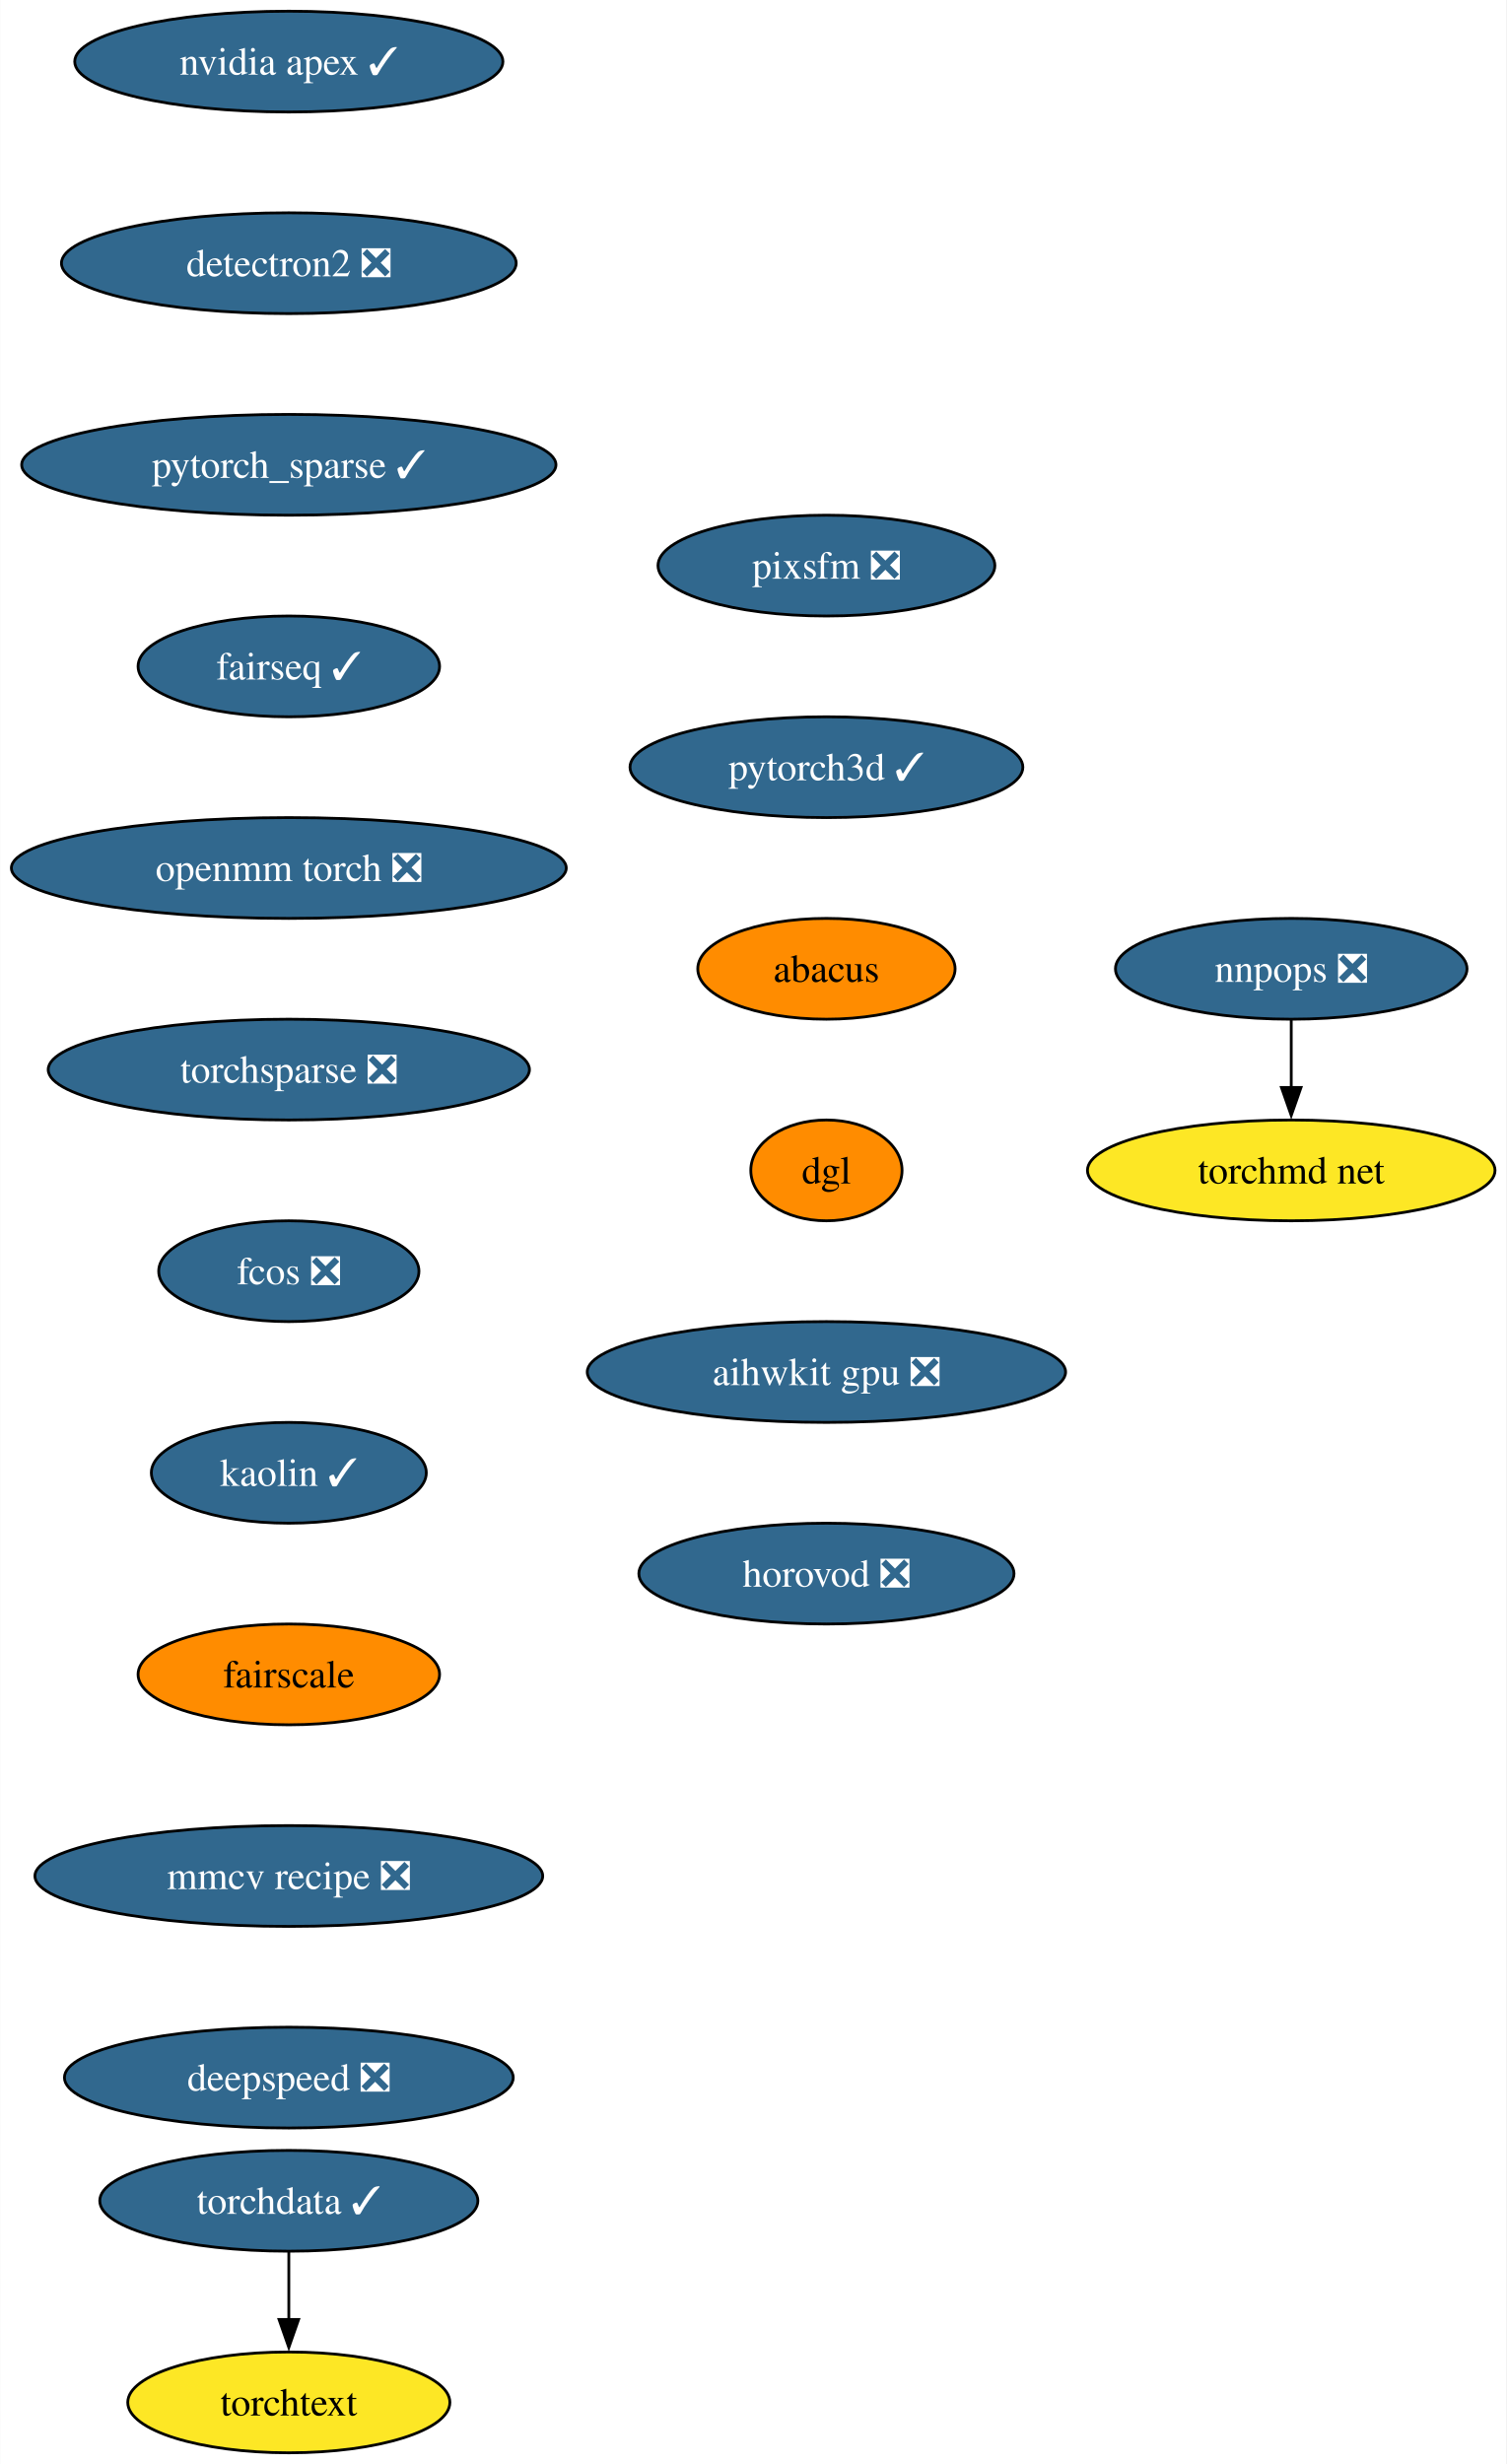
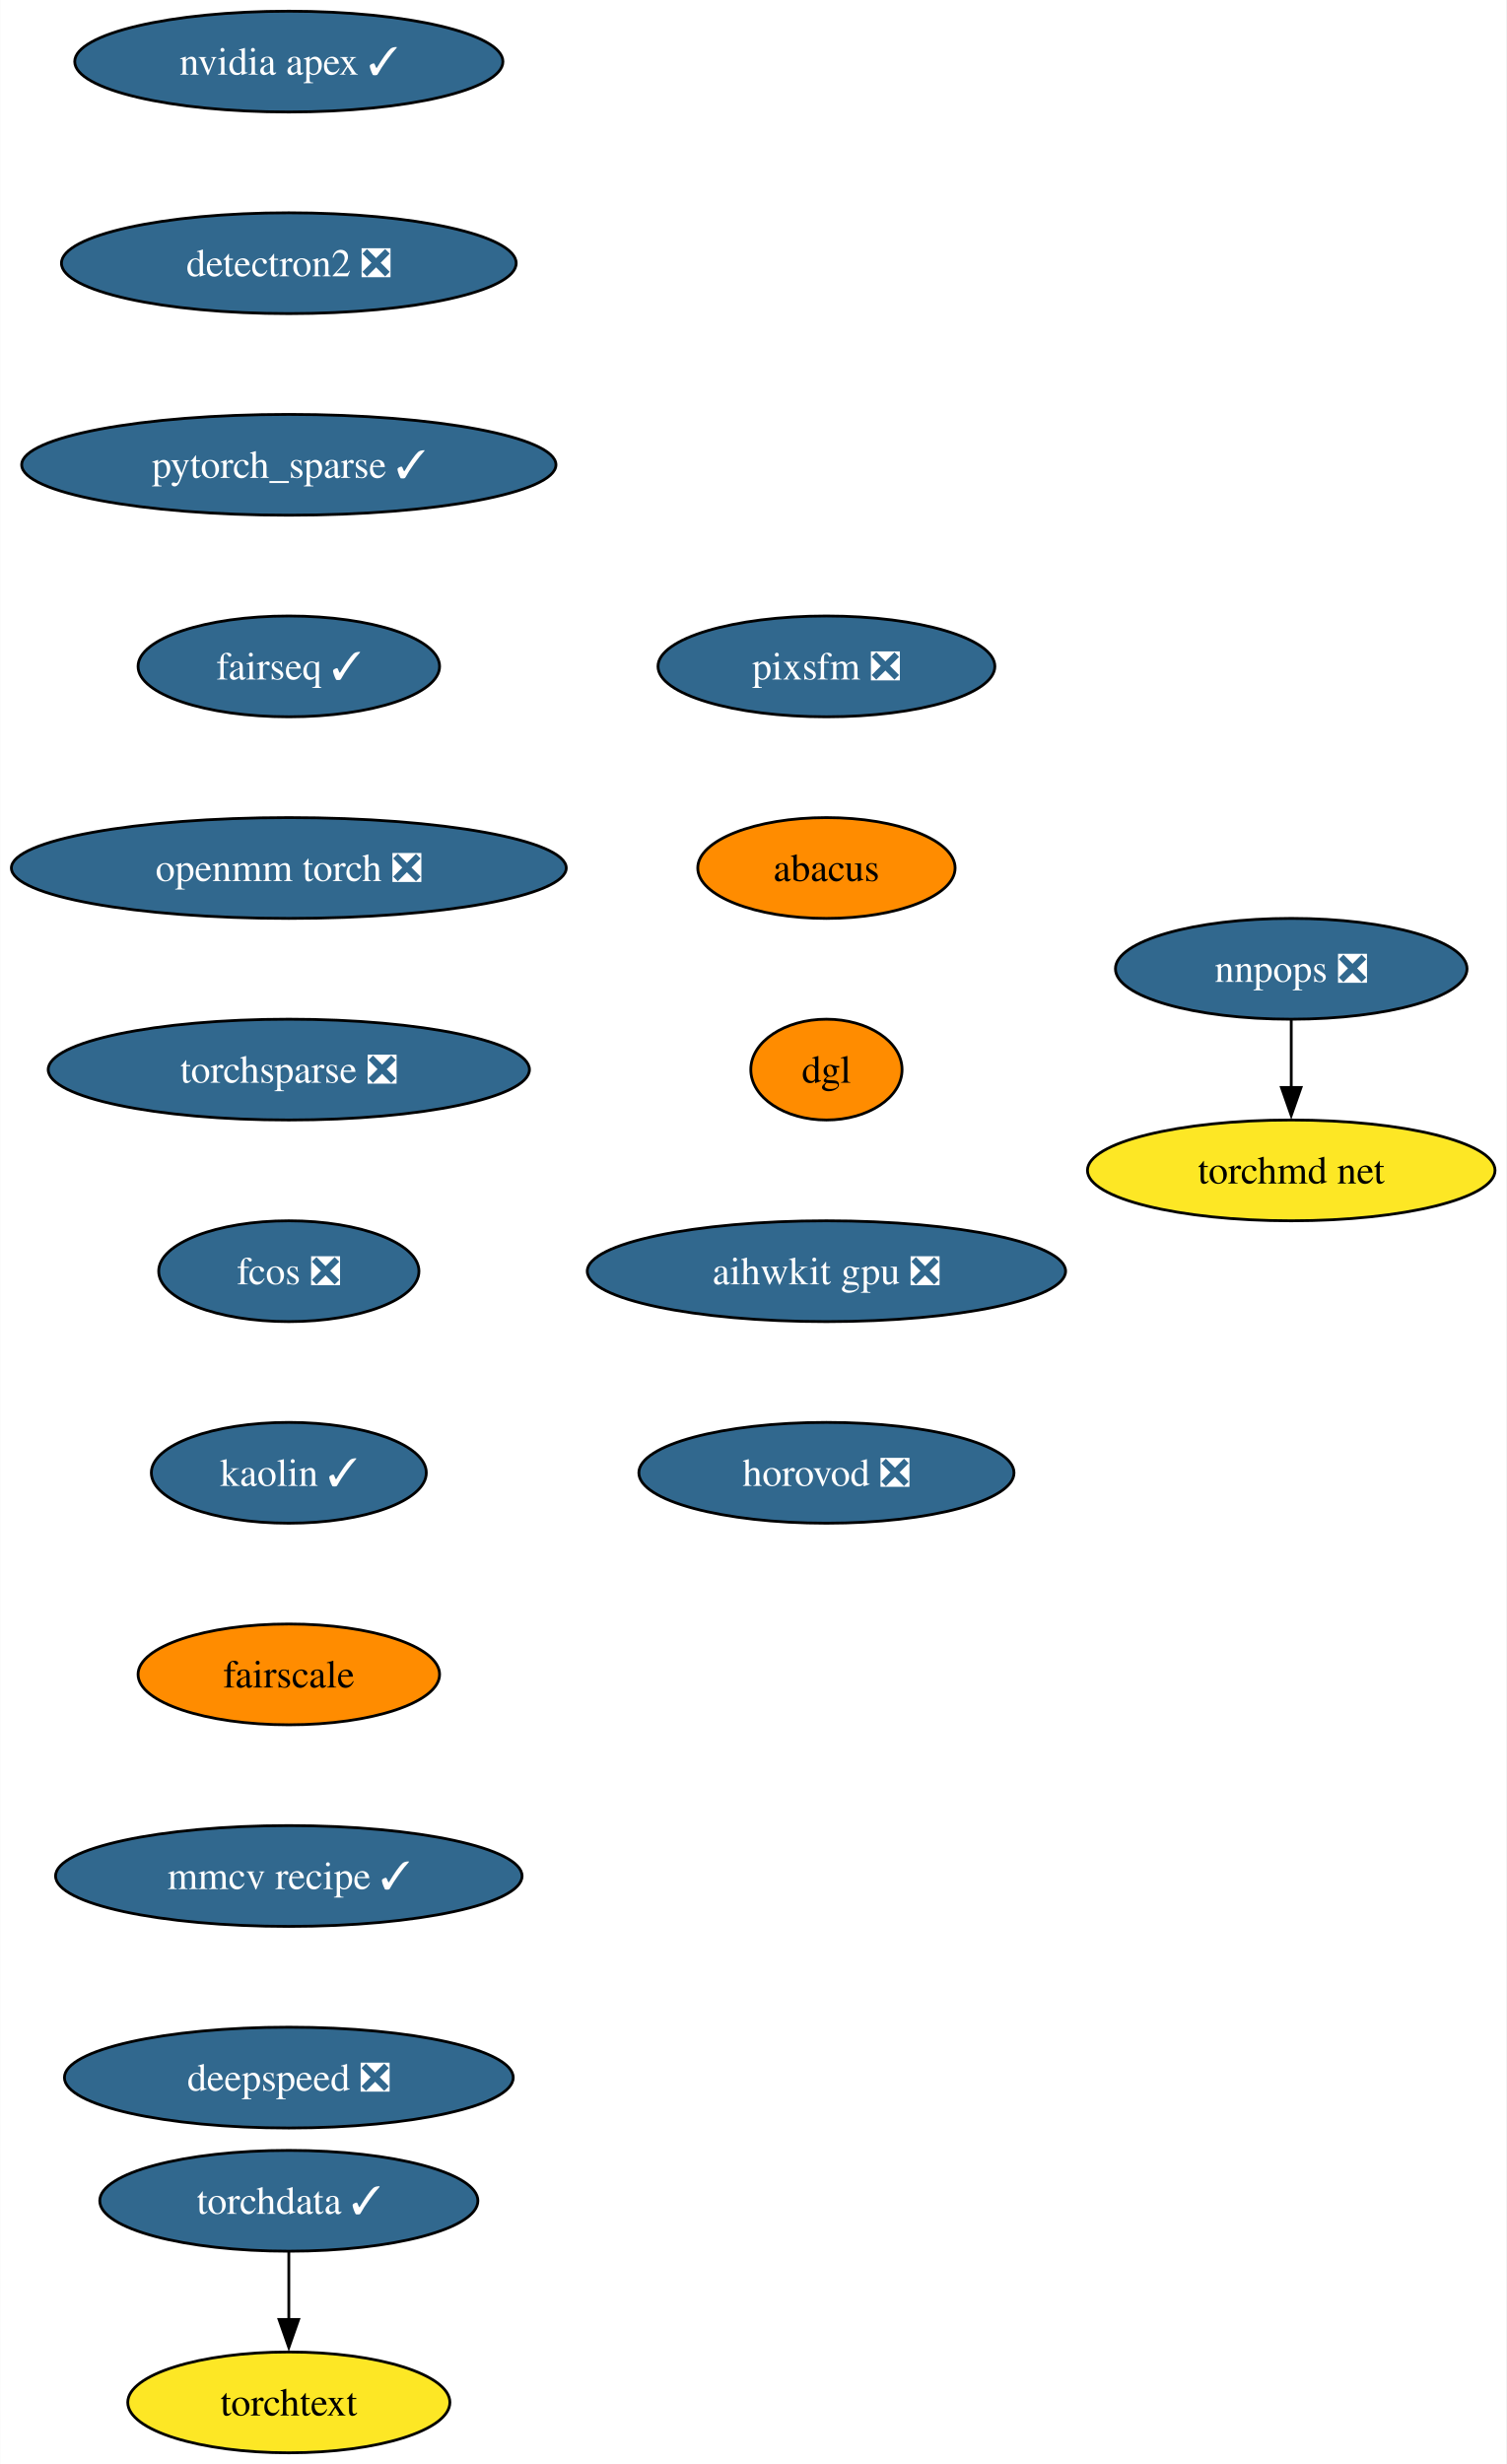
<svg xmlns="http://www.w3.org/2000/svg" xmlns:xlink="http://www.w3.org/1999/xlink" width="538pt" height="880pt" viewBox="0.00 0.00 537.86 880.00">
  <g id="graph0" class="graph" transform="scale(1 1) rotate(0) translate(4 876)">
    <polygon fill="white" stroke="none" points="-4,4 -4,-876 533.86,-876 533.86,4 -4,4" />
    <g id="node1" class="node">
      <g id="a_node1">
        <a xlink:href="https://github.com/conda-forge/nvidia-apex-feedstock/pull/36" xlink:title="nvidia apex ✓">
          <ellipse fill="#31688e" stroke="black" cx="99.08" cy="-854" rx="76.46" ry="18" />
          <text text-anchor="middle" x="99.08" y="-849.33" font-family="Times,serif" font-size="14.00" fill="white">nvidia apex ✓</text>
        </a>
      </g>
    </g>
    <g id="node2" class="node">
      <g id="a_node2">
        <a xlink:href="https://github.com/conda-forge/detectron2-feedstock/pull/41" xlink:title="detectron2 ❎">
          <ellipse fill="#31688e" stroke="black" cx="99.08" cy="-782" rx="81.2" ry="18" />
          <text text-anchor="middle" x="99.08" y="-777.33" font-family="Times,serif" font-size="14.00" fill="white">detectron2 ❎</text>
        </a>
      </g>
    </g>
    <g id="node3" class="node">
      <g id="a_node3">
        <a xlink:href="https://github.com/conda-forge/pytorch_sparse-feedstock/pull/55" xlink:title="pytorch_sparse ✓">
          <ellipse fill="#31688e" stroke="black" cx="99.08" cy="-710" rx="95.4" ry="18" />
          <text text-anchor="middle" x="99.08" y="-705.33" font-family="Times,serif" font-size="14.00" fill="white">pytorch_sparse ✓</text>
        </a>
      </g>
    </g>
    <g id="node4" class="node">
      <g id="a_node4">
        <a xlink:href="https://github.com/conda-forge/fairseq-feedstock/pull/34" xlink:title="fairseq ✓">
          <ellipse fill="#31688e" stroke="black" cx="99.08" cy="-638" rx="53.84" ry="18" />
          <text text-anchor="middle" x="99.08" y="-633.33" font-family="Times,serif" font-size="14.00" fill="white">fairseq ✓</text>
        </a>
      </g>
    </g>
    <g id="node5" class="node">
      <g id="a_node5">
        <a xlink:href="https://github.com/conda-forge/openmm-torch-feedstock/pull/46" xlink:title="openmm torch ❎">
          <ellipse fill="#31688e" stroke="black" cx="99.08" cy="-566" rx="99.08" ry="18" />
          <text text-anchor="middle" x="99.08" y="-561.33" font-family="Times,serif" font-size="14.00" fill="white">openmm torch ❎</text>
        </a>
      </g>
    </g>
    <g id="node6" class="node">
      <g id="a_node6">
        <a xlink:href="https://github.com/conda-forge/torchsparse-feedstock/pull/29" xlink:title="torchsparse ❎">
          <ellipse fill="#31688e" stroke="black" cx="99.08" cy="-494" rx="85.93" ry="18" />
          <text text-anchor="middle" x="99.08" y="-489.32" font-family="Times,serif" font-size="14.00" fill="white">torchsparse ❎</text>
        </a>
      </g>
    </g>
    <g id="node7" class="node">
      <g id="a_node7">
        <a xlink:href="https://github.com/conda-forge/fcos-feedstock/pull/15" xlink:title="fcos ❎">
          <ellipse fill="#31688e" stroke="black" cx="99.08" cy="-422" rx="46.47" ry="18" />
          <text text-anchor="middle" x="99.08" y="-417.32" font-family="Times,serif" font-size="14.00" fill="white">fcos ❎</text>
        </a>
      </g>
    </g>
    <g id="node8" class="node">
      <g id="a_node8">
        <a xlink:href="https://github.com/conda-forge/kaolin-feedstock/pull/20" xlink:title="kaolin ✓">
          <ellipse fill="#31688e" stroke="black" cx="99.08" cy="-350" rx="49.1" ry="18" />
          <text text-anchor="middle" x="99.08" y="-345.32" font-family="Times,serif" font-size="14.00" fill="white">kaolin ✓</text>
        </a>
      </g>
    </g>
    <g id="node9" class="node">
      <g id="a_node9">
        <a xlink:href="https://github.com/conda-forge/fairscale-feedstock" xlink:title="fairscale">
          <ellipse fill="#ff8c00" stroke="black" cx="99.08" cy="-278" rx="53.84" ry="18" />
          <text text-anchor="middle" x="99.08" y="-273.32" font-family="Times,serif" font-size="14.00">fairscale</text>
        </a>
      </g>
    </g>
    <g id="node10" class="node">
      <g id="a_node10">
-         <a xlink:href="https://github.com/conda-forge/mmcv-recipe-feedstock/pull/26" xlink:title="mmcv recipe ❎">
-           <ellipse fill="#31688e" stroke="black" cx="99.08" cy="-206" rx="90.67" ry="18" />
-           <text text-anchor="middle" x="99.08" y="-201.33" font-family="Times,serif" font-size="14.00" fill="white">mmcv recipe ❎</text>
+         <a xlink:href="https://github.com/conda-forge/mmcv-recipe-feedstock/pull/26" xlink:title="mmcv recipe ✓">
+           <ellipse fill="#31688e" stroke="black" cx="99.08" cy="-206" rx="83.3" ry="18" />
+           <text text-anchor="middle" x="99.08" y="-201.33" font-family="Times,serif" font-size="14.00" fill="white">mmcv recipe ✓</text>
        </a>
      </g>
    </g>
    <g id="node15" class="node">
      <g id="a_node15">
        <a xlink:href="https://github.com/conda-forge/deepspeed-feedstock/pull/41" xlink:title="deepspeed ❎">
          <ellipse fill="#31688e" stroke="black" cx="99.08" cy="-134" rx="80.14" ry="18" />
          <text text-anchor="middle" x="99.08" y="-129.32" font-family="Times,serif" font-size="14.00" fill="white">deepspeed ❎</text>
        </a>
      </g>
    </g>
    <g id="node11" class="node">
      <g id="a_node11">
        <a xlink:href="https://github.com/conda-forge/nnpops-feedstock/pull/29" xlink:title="nnpops ❎">
          <ellipse fill="#31688e" stroke="black" cx="457.08" cy="-530" rx="62.78" ry="18" />
          <text text-anchor="middle" x="457.08" y="-525.33" font-family="Times,serif" font-size="14.00" fill="white">nnpops ❎</text>
        </a>
      </g>
    </g>
    <g id="node12" class="node">
      <g id="a_node12">
        <a xlink:href="https://github.com/conda-forge/torchmd-net-feedstock" xlink:title="torchmd net">
          <ellipse fill="#fde725" stroke="black" cx="457.08" cy="-458" rx="72.78" ry="18" />
          <text text-anchor="middle" x="457.08" y="-453.32" font-family="Times,serif" font-size="14.00">torchmd net</text>
        </a>
      </g>
    </g>
    <g id="edge10" class="edge">
      <path fill="none" stroke="black" d="M457.08,-511.7C457.08,-504.41 457.08,-495.73 457.08,-487.54" />
      <polygon fill="black" stroke="black" points="460.58,-487.62 457.08,-477.62 453.58,-487.62 460.58,-487.62" />
    </g>
    <g id="node13" class="node">
      <g id="a_node13">
        <a xlink:href="https://github.com/conda-forge/torchdata-feedstock/pull/18" xlink:title="torchdata ✓">
          <ellipse fill="#31688e" stroke="black" cx="99.08" cy="-90" rx="67.52" ry="18" />
          <text text-anchor="middle" x="99.08" y="-85.33" font-family="Times,serif" font-size="14.00" fill="white">torchdata ✓</text>
        </a>
      </g>
    </g>
    <g id="node14" class="node">
      <g id="a_node14">
        <a xlink:href="https://github.com/conda-forge/torchtext-feedstock" xlink:title="torchtext">
          <ellipse fill="#fde725" stroke="black" cx="99.08" cy="-18" rx="57.52" ry="18" />
          <text text-anchor="middle" x="99.08" y="-13.32" font-family="Times,serif" font-size="14.00">torchtext</text>
        </a>
      </g>
    </g>
    <g id="edge11" class="edge">
      <path fill="none" stroke="black" d="M99.08,-71.7C99.08,-64.41 99.08,-55.73 99.08,-47.54" />
      <polygon fill="black" stroke="black" points="102.58,-47.62 99.08,-37.62 95.58,-47.62 102.58,-47.62" />
    </g>
    <g id="node16" class="node">
      <g id="a_node16">
        <a xlink:href="https://github.com/conda-forge/pixsfm-feedstock/pull/11" xlink:title="pixsfm ❎">
-           <ellipse fill="#31688e" stroke="black" cx="291.08" cy="-674" rx="60.15" ry="18" />
-           <text text-anchor="middle" x="291.08" y="-669.33" font-family="Times,serif" font-size="14.00" fill="white">pixsfm ❎</text>
+           <ellipse fill="#31688e" stroke="black" cx="291.08" cy="-638" rx="60.15" ry="18" />
+           <text text-anchor="middle" x="291.08" y="-633.33" font-family="Times,serif" font-size="14.00" fill="white">pixsfm ❎</text>
        </a>
      </g>
    </g>
    <g id="node17" class="node">
      <g id="a_node17">
-         <a xlink:href="https://github.com/conda-forge/pytorch3d-feedstock/pull/3" xlink:title="pytorch3d ✓">
-           <ellipse fill="#31688e" stroke="black" cx="291.08" cy="-602" rx="70.15" ry="18" />
-           <text text-anchor="middle" x="291.08" y="-597.33" font-family="Times,serif" font-size="14.00" fill="white">pytorch3d ✓</text>
+         <a xlink:href="https://github.com/conda-forge/abacus-feedstock" xlink:title="abacus">
+           <ellipse fill="#ff8c00" stroke="black" cx="291.08" cy="-566" rx="45.95" ry="18" />
+           <text text-anchor="middle" x="291.08" y="-561.33" font-family="Times,serif" font-size="14.00">abacus</text>
        </a>
      </g>
    </g>
    <g id="node18" class="node">
      <g id="a_node18">
-         <a xlink:href="https://github.com/conda-forge/abacus-feedstock" xlink:title="abacus">
-           <ellipse fill="#ff8c00" stroke="black" cx="291.08" cy="-530" rx="45.95" ry="18" />
-           <text text-anchor="middle" x="291.08" y="-525.33" font-family="Times,serif" font-size="14.00">abacus</text>
+         <a xlink:href="https://github.com/conda-forge/dgl-feedstock" xlink:title="dgl">
+           <ellipse fill="#ff8c00" stroke="black" cx="291.08" cy="-494" rx="27.01" ry="18" />
+           <text text-anchor="middle" x="291.08" y="-489.32" font-family="Times,serif" font-size="14.00">dgl</text>
        </a>
      </g>
    </g>
    <g id="node19" class="node">
      <g id="a_node19">
-         <a xlink:href="https://github.com/conda-forge/dgl-feedstock" xlink:title="dgl">
-           <ellipse fill="#ff8c00" stroke="black" cx="291.08" cy="-458" rx="27.01" ry="18" />
-           <text text-anchor="middle" x="291.08" y="-453.32" font-family="Times,serif" font-size="14.00">dgl</text>
+         <a xlink:href="https://github.com/conda-forge/aihwkit-gpu-feedstock/pull/3" xlink:title="aihwkit gpu ❎">
+           <ellipse fill="#31688e" stroke="black" cx="291.08" cy="-422" rx="85.41" ry="18" />
+           <text text-anchor="middle" x="291.08" y="-417.32" font-family="Times,serif" font-size="14.00" fill="white">aihwkit gpu ❎</text>
        </a>
      </g>
    </g>
    <g id="node20" class="node">
      <g id="a_node20">
-         <a xlink:href="https://github.com/conda-forge/aihwkit-gpu-feedstock/pull/3" xlink:title="aihwkit gpu ❎">
-           <ellipse fill="#31688e" stroke="black" cx="291.08" cy="-386" rx="85.41" ry="18" />
-           <text text-anchor="middle" x="291.08" y="-381.32" font-family="Times,serif" font-size="14.00" fill="white">aihwkit gpu ❎</text>
-         </a>
-       </g>
-     </g>
-     <g id="node21" class="node">
-       <g id="a_node21">
        <a xlink:href="https://github.com/conda-forge/horovod-feedstock/pull/3" xlink:title="horovod ❎">
-           <ellipse fill="#31688e" stroke="black" cx="291.08" cy="-314" rx="66.99" ry="18" />
-           <text text-anchor="middle" x="291.08" y="-309.32" font-family="Times,serif" font-size="14.00" fill="white">horovod ❎</text>
+           <ellipse fill="#31688e" stroke="black" cx="291.08" cy="-350" rx="66.99" ry="18" />
+           <text text-anchor="middle" x="291.08" y="-345.32" font-family="Times,serif" font-size="14.00" fill="white">horovod ❎</text>
        </a>
      </g>
    </g>
  </g>
</svg>
